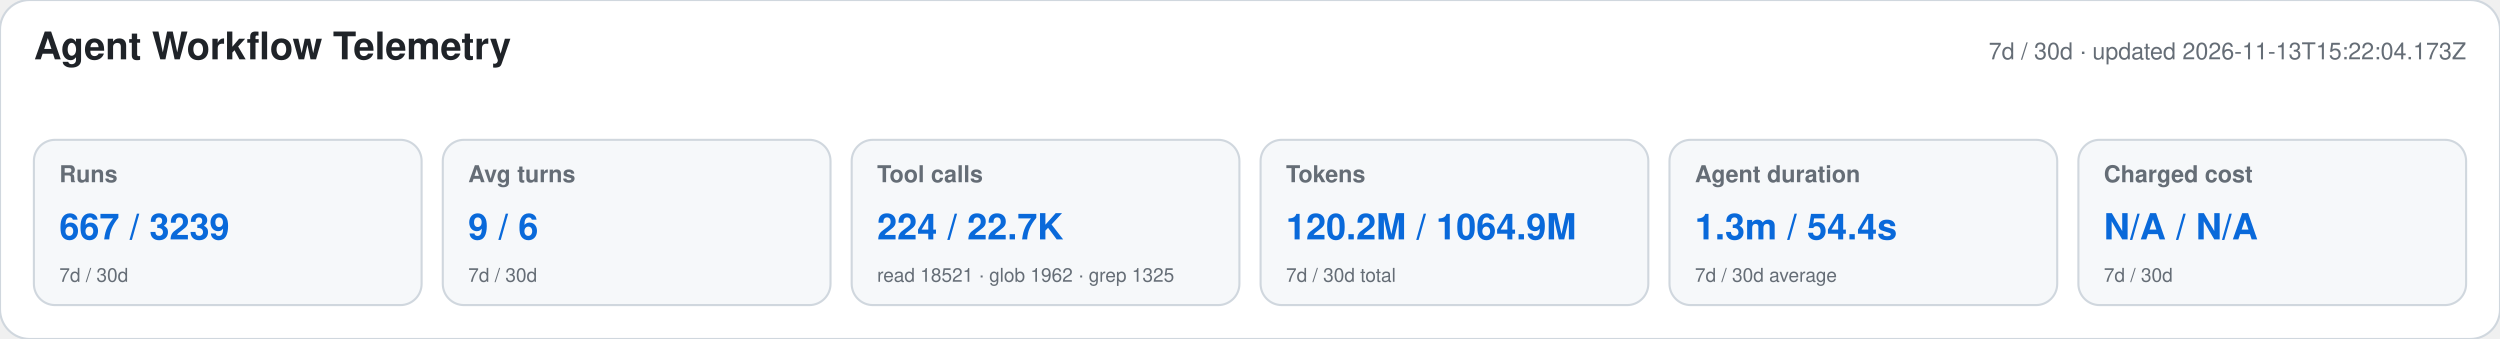
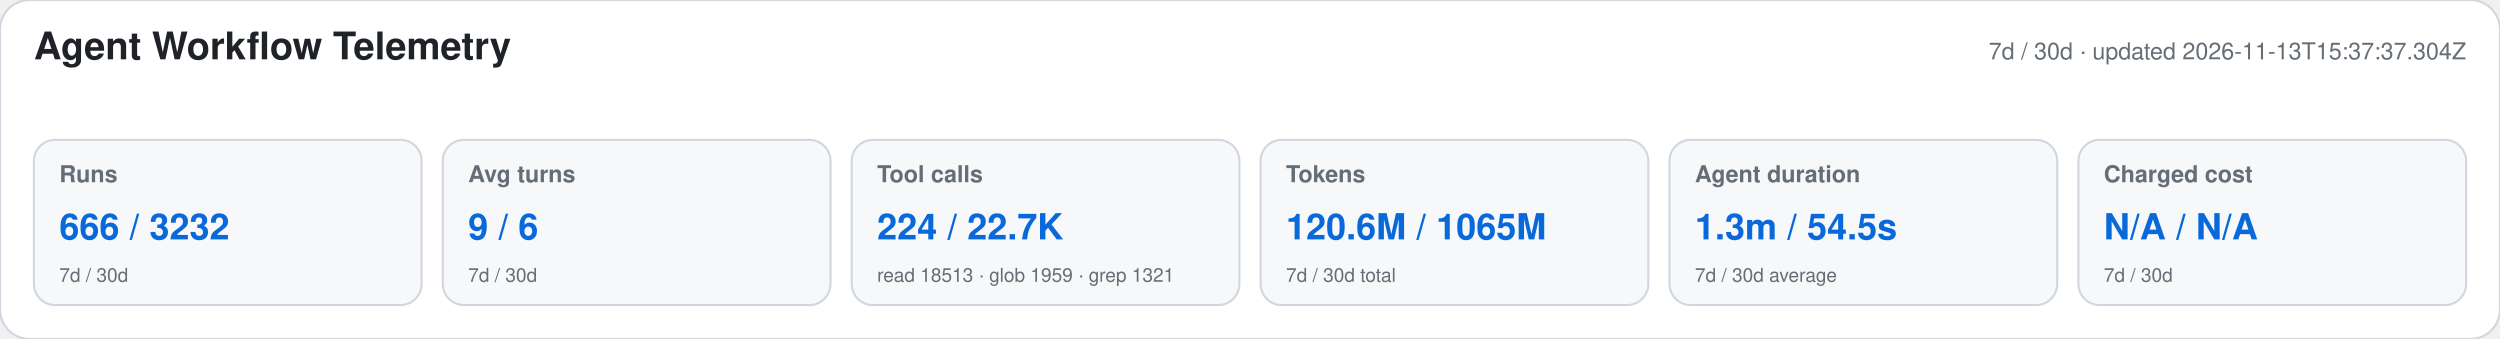
<svg xmlns="http://www.w3.org/2000/svg" width="1180" height="160" viewBox="0 0 1180 160" role="img" aria-labelledby="title desc">
  <style>text{font-family:-apple-system,BlinkMacSystemFont,"Segoe UI",Helvetica,Arial,sans-serif}.heading{font-size:18px;font-weight:650;fill:#1f2328}.meta,.label,.secondary{fill:#656d76}.meta,.label{font-size:11px}.label{font-weight:600}.primary{font-size:17px;font-weight:700;fill:#0969da}.secondary{font-size:9px}</style>
  <rect width="1180" height="160" rx="14" fill="#ffffff" stroke="#d0d7de" />
  <text x="16" y="28" class="heading">Agent Workflow Telemetry</text>
-   <text x="1164" y="28" text-anchor="end" class="meta">7d / 30d · updated 2026-11-13T15:22:04.173Z</text>
+   <text x="1164" y="28" text-anchor="end" class="meta">7d / 30d · updated 2026-11-13T15:37:37.304Z</text>
  <g>
    <rect x="16" y="66" width="183" height="78" rx="10" fill="#f6f8fa" stroke="#d0d7de" />
    <text x="28" y="86" class="label">Runs</text>
-     <text x="28" y="113" class="primary">667 / 3239</text>
+     <text x="28" y="113" class="primary">666 / 3232</text>
    <text x="28" y="133" class="secondary">7d / 30d</text>
  </g>
  <g>
    <rect x="209" y="66" width="183" height="78" rx="10" fill="#f6f8fa" stroke="#d0d7de" />
    <text x="221" y="86" class="label">Avg turns</text>
    <text x="221" y="113" class="primary">9 / 6</text>
    <text x="221" y="133" class="secondary">7d / 30d</text>
  </g>
  <g>
    <rect x="402" y="66" width="183" height="78" rx="10" fill="#f6f8fa" stroke="#d0d7de" />
    <text x="414" y="86" class="label">Tool calls</text>
    <text x="414" y="113" class="primary">224 / 22.7K</text>
-     <text x="414" y="133" class="secondary">read 18521 · glob 1962 · grep 1325</text>
+     <text x="414" y="133" class="secondary">read 18513 · glob 1959 · grep 1321</text>
  </g>
  <g>
    <rect x="595" y="66" width="183" height="78" rx="10" fill="#f6f8fa" stroke="#d0d7de" />
    <text x="607" y="86" class="label">Tokens</text>
-     <text x="607" y="113" class="primary">120.2M / 1064.9M</text>
+     <text x="607" y="113" class="primary">120.6M / 1065M</text>
    <text x="607" y="133" class="secondary">7d / 30d total</text>
  </g>
  <g>
    <rect x="788" y="66" width="183" height="78" rx="10" fill="#f6f8fa" stroke="#d0d7de" />
    <text x="800" y="86" class="label">Agent duration</text>
-     <text x="800" y="113" class="primary">1.3m / 54.4s</text>
+     <text x="800" y="113" class="primary">1.3m / 54.5s</text>
    <text x="800" y="133" class="secondary">7d / 30d average</text>
  </g>
  <g>
    <rect x="981" y="66" width="183" height="78" rx="10" fill="#f6f8fa" stroke="#d0d7de" />
    <text x="993" y="86" class="label">Charged cost</text>
    <text x="993" y="113" class="primary">N/A / N/A</text>
    <text x="993" y="133" class="secondary">7d / 30d</text>
  </g>
</svg>
